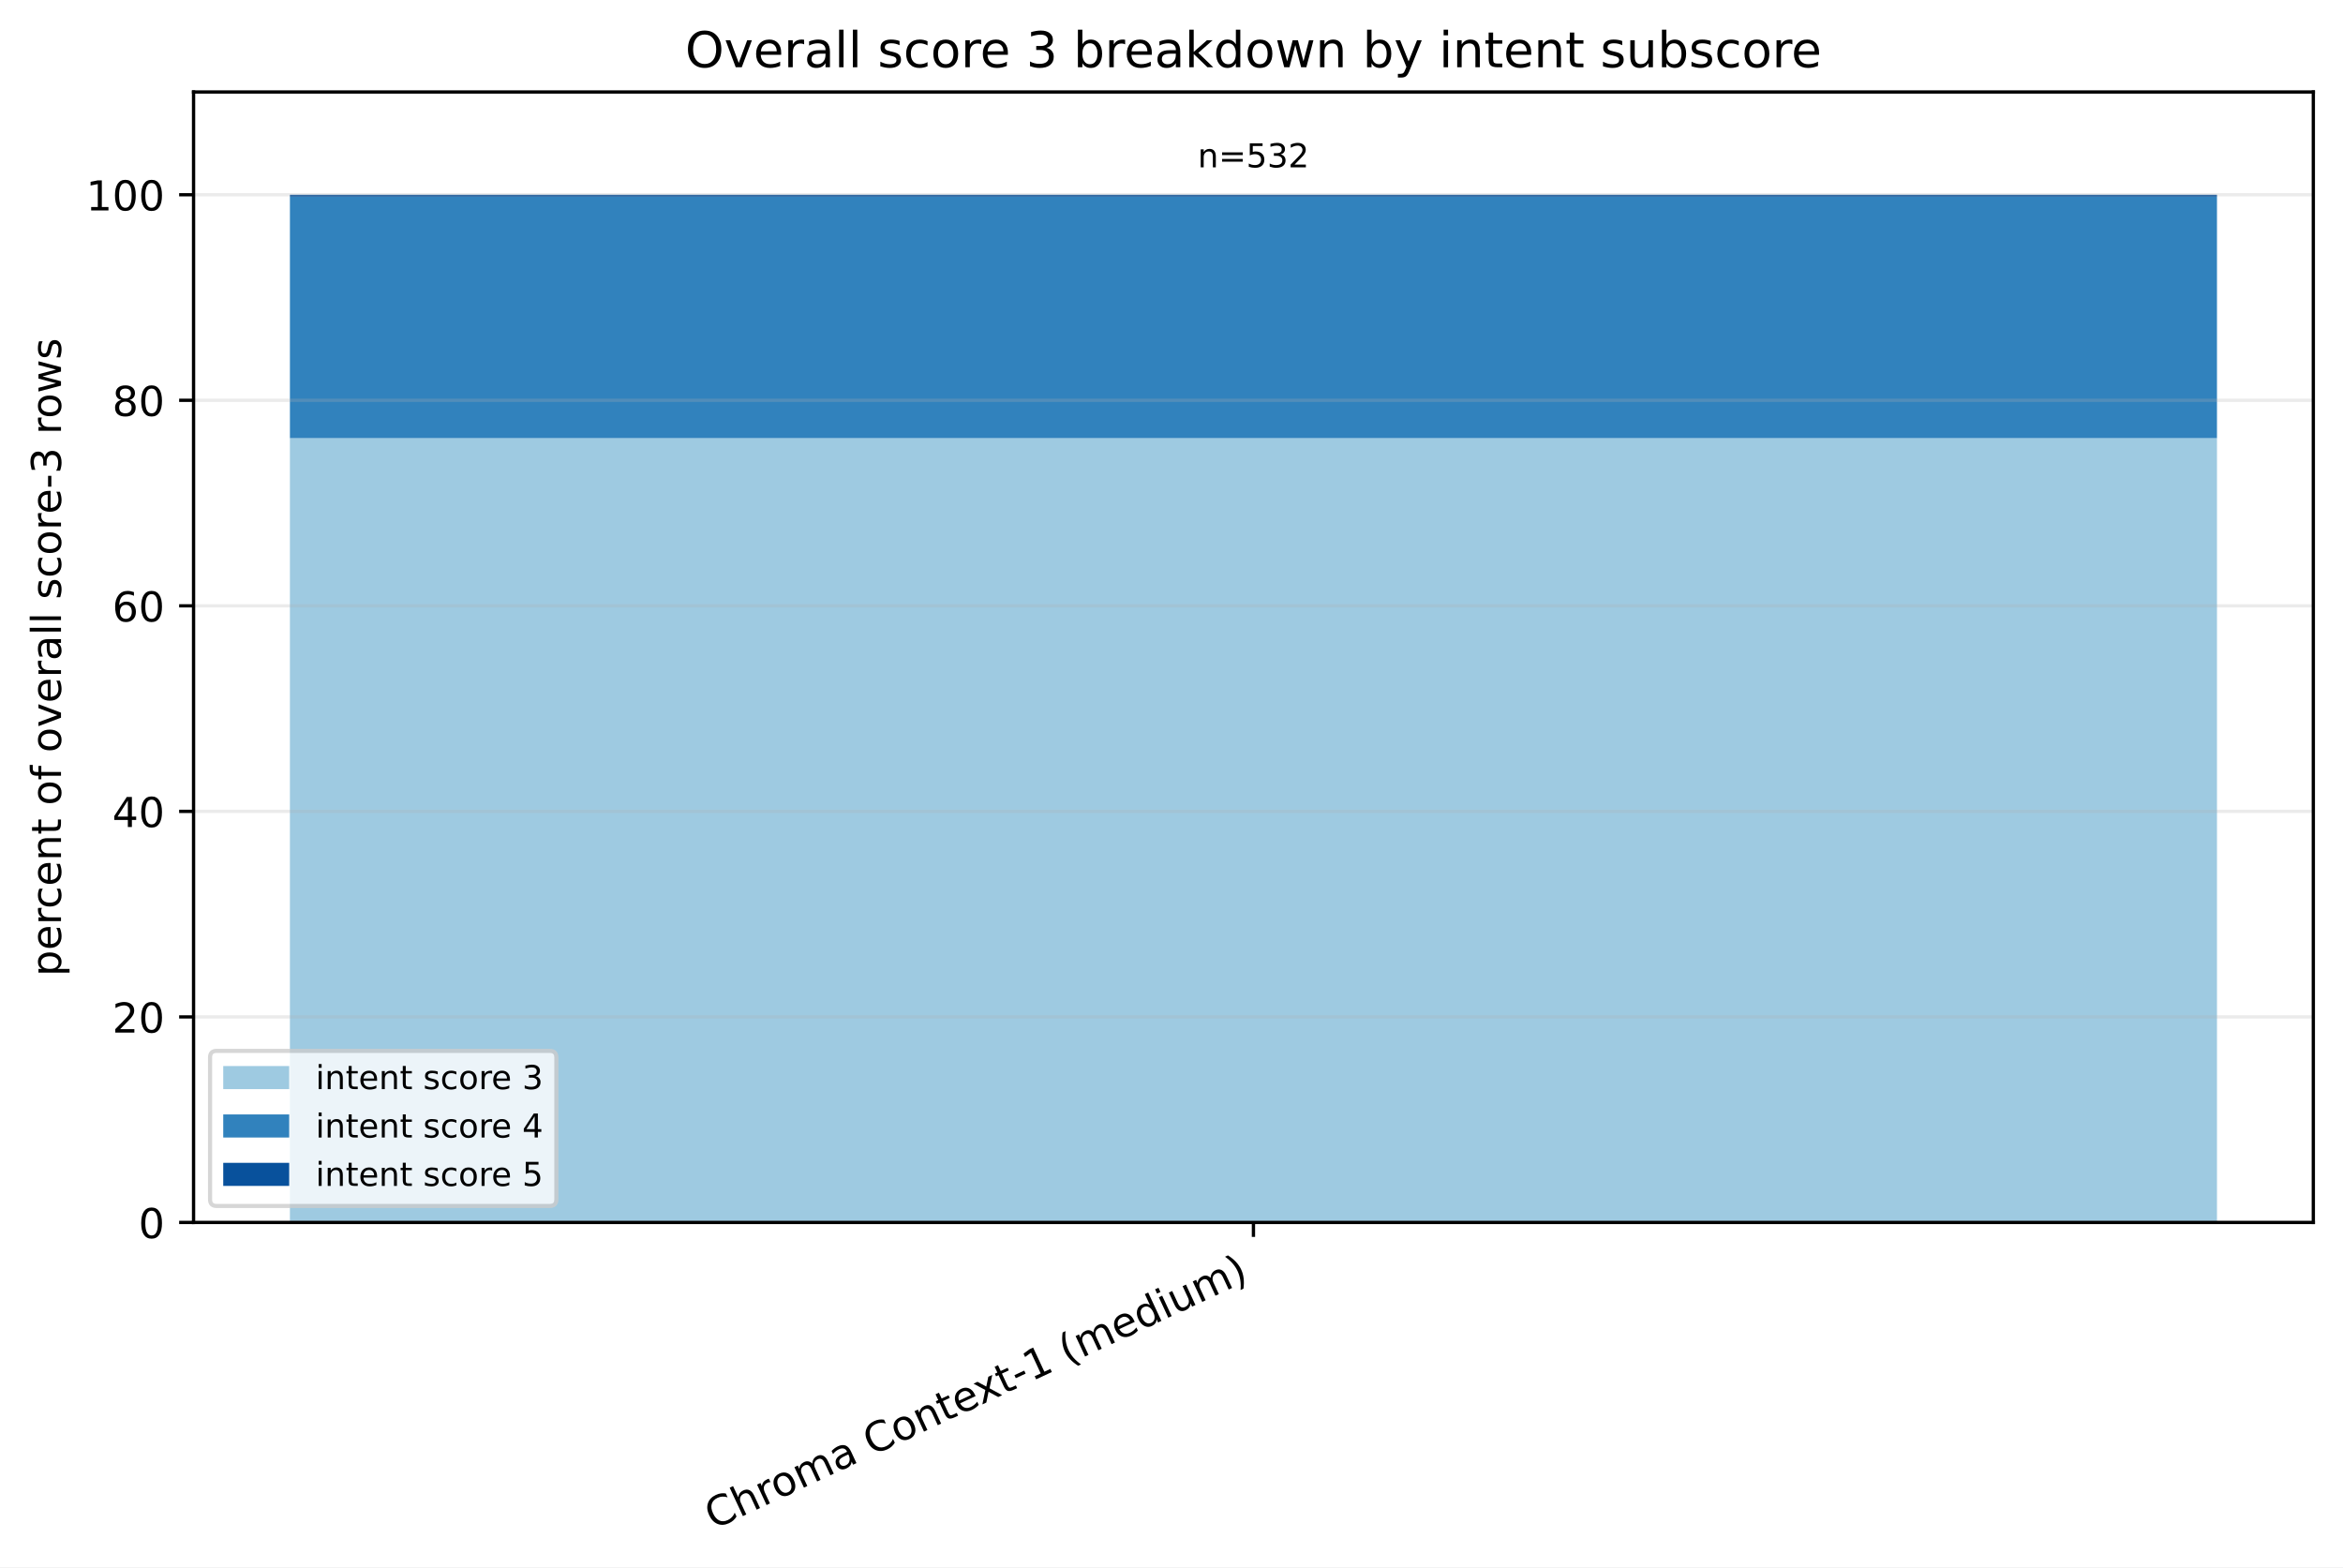
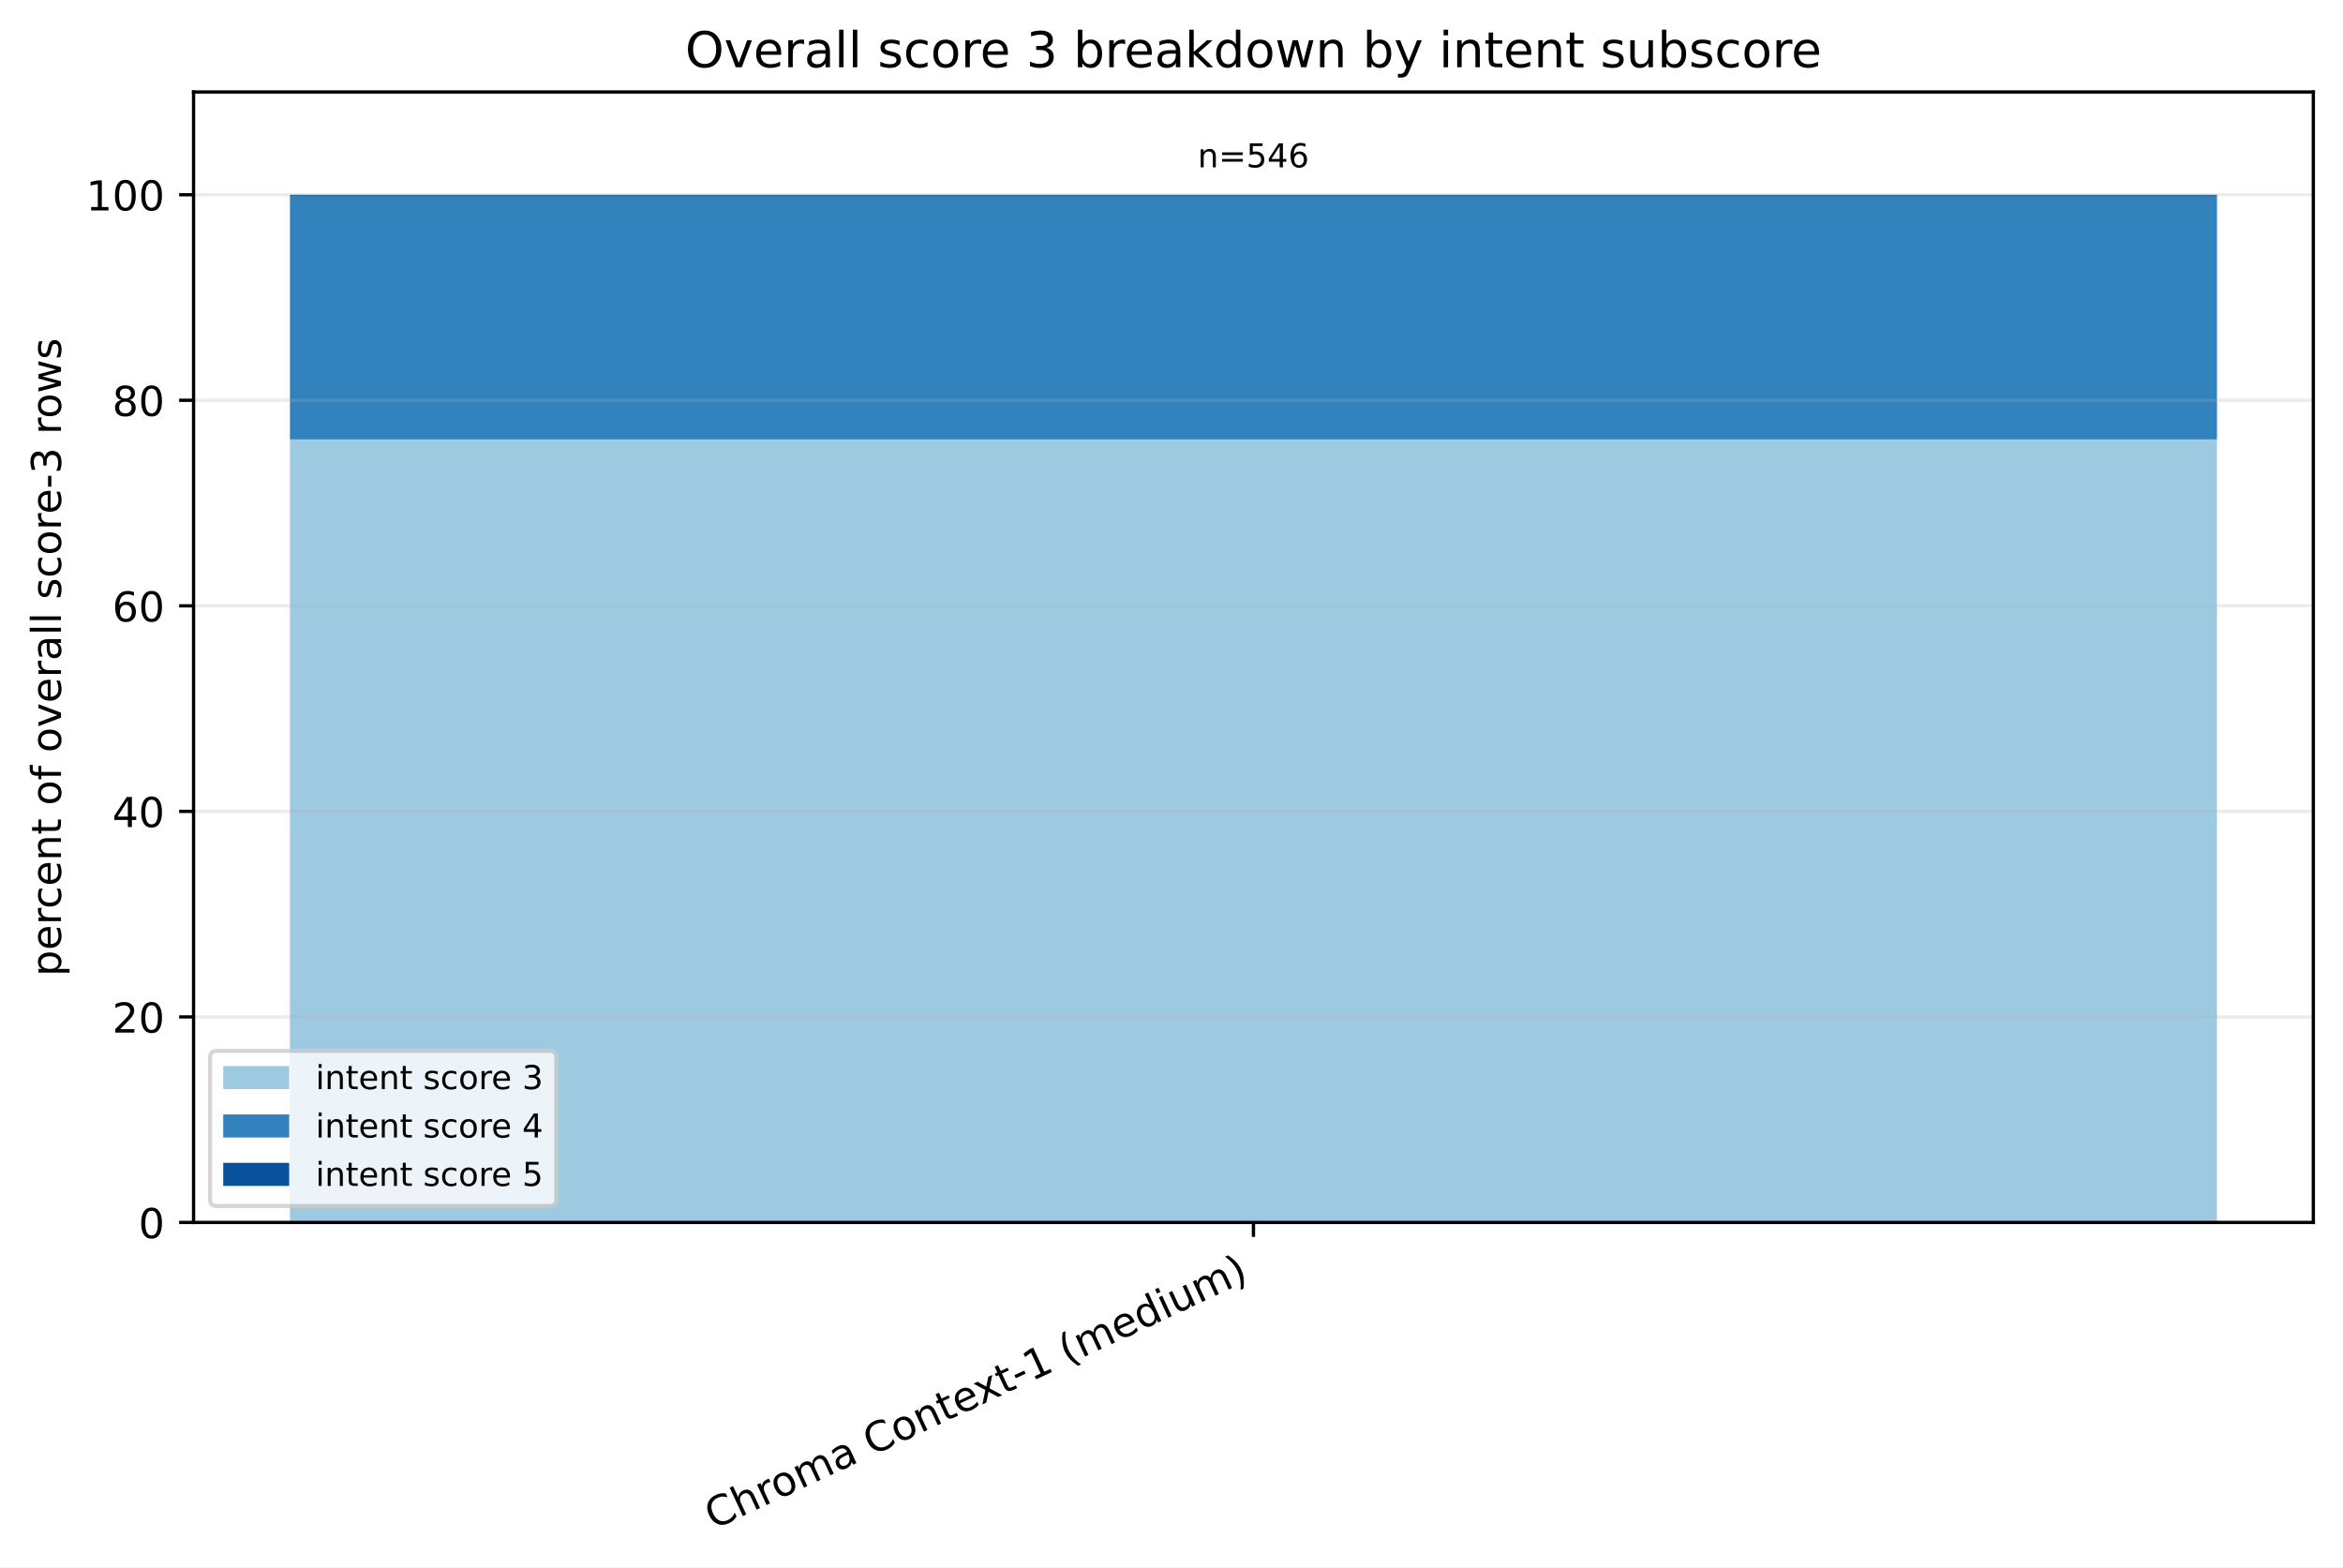
<svg xmlns="http://www.w3.org/2000/svg" xmlns:xlink="http://www.w3.org/1999/xlink" width="568.496pt" height="380.256pt" viewBox="0 0 568.496 380.256" version="1.1">
  <defs>
    <style type="text/css">*{stroke-linejoin: round; stroke-linecap: butt}</style>
  </defs>
  <g id="figure_1">
    <g id="patch_1">
      <path d="M 0 380.256 L 568.496 380.256 L 568.496 0 L 0 0 z " style="fill: #ffffff" />
    </g>
    <g id="axes_1">
      <g id="patch_2">
        <path d="M 46.966 296.598 L 561.296 296.598 L 561.296 22.318 L 46.966 22.318 z " style="fill: #ffffff" />
      </g>
      <g id="patch_3">
-         <path d="M 70.344 296.598 L 537.917 296.598 L 537.917 106.308 L 70.344 106.308 z " clip-path="url(#p1fbd016c5c)" style="fill: #9ecae1" />
+         <path d="M 70.344 296.598 L 537.917 296.598 L 537.917 106.62 L 70.344 106.62 z " clip-path="url(#p83efc619a4)" style="fill: #9ecae1" />
      </g>
      <g id="patch_4">
-         <path d="M 70.344 106.308 L 537.917 106.308 L 537.917 47.721 L 70.344 47.721 z " clip-path="url(#p1fbd016c5c)" style="fill: #3182bd" />
+         <path d="M 70.344 106.62 L 537.917 106.62 L 537.917 47.709 L 70.344 47.709 z " clip-path="url(#p83efc619a4)" style="fill: #3182bd" />
      </g>
      <g id="patch_5">
-         <path d="M 70.344 47.721 L 537.917 47.721 L 537.917 47.253 L 70.344 47.253 z " clip-path="url(#p1fbd016c5c)" style="fill: #08519c" />
+         <path d="M 70.344 47.709 L 537.917 47.709 L 537.917 47.253 L 70.344 47.253 z " clip-path="url(#p83efc619a4)" style="fill: #08519c" />
      </g>
      <g id="matplotlib.axis_1">
        <g id="xtick_1">
          <g id="line2d_1">
            <defs>
-               <path id="m58251ad031" d="M 0 0 L 0 3.5 " style="stroke: #000000; stroke-width: 0.8" />
+               <path id="md731ac4576" d="M 0 0 L 0 3.5 " style="stroke: #000000; stroke-width: 0.8" />
            </defs>
            <g>
-               <use xlink:href="#m58251ad031" x="304.131" y="296.598" style="stroke: #000000; stroke-width: 0.8" />
+               <use xlink:href="#md731ac4576" x="304.131" y="296.598" style="stroke: #000000; stroke-width: 0.8" />
            </g>
          </g>
          <g id="text_1">
            <g transform="translate(173.1073 371.1715) rotate(-25) scale(0.1 -0.1)">
              <defs>
                <path id="DejaVuSans-43" d="M 4122 4306 L 4122 3641 Q 3803 3938 3442 4084 Q 3081 4231 2675 4231 Q 1875 4231 1450 3742 Q 1025 3253 1025 2328 Q 1025 1406 1450 917 Q 1875 428 2675 428 Q 3081 428 3442 575 Q 3803 722 4122 1019 L 4122 359 Q 3791 134 3420 21 Q 3050 -91 2638 -91 Q 1578 -91 968 557 Q 359 1206 359 2328 Q 359 3453 968 4101 Q 1578 4750 2638 4750 Q 3056 4750 3426 4639 Q 3797 4528 4122 4306 z " transform="scale(0.015625)" />
                <path id="DejaVuSans-68" d="M 3513 2113 L 3513 0 L 2938 0 L 2938 2094 Q 2938 2591 2744 2837 Q 2550 3084 2163 3084 Q 1697 3084 1428 2787 Q 1159 2491 1159 1978 L 1159 0 L 581 0 L 581 4863 L 1159 4863 L 1159 2956 Q 1366 3272 1645 3428 Q 1925 3584 2291 3584 Q 2894 3584 3203 3211 Q 3513 2838 3513 2113 z " transform="scale(0.015625)" />
                <path id="DejaVuSans-72" d="M 2631 2963 Q 2534 3019 2420 3045 Q 2306 3072 2169 3072 Q 1681 3072 1420 2755 Q 1159 2438 1159 1844 L 1159 0 L 581 0 L 581 3500 L 1159 3500 L 1159 2956 Q 1341 3275 1631 3429 Q 1922 3584 2338 3584 Q 2397 3584 2469 3576 Q 2541 3569 2628 3553 L 2631 2963 z " transform="scale(0.015625)" />
                <path id="DejaVuSans-6f" d="M 1959 3097 Q 1497 3097 1228 2736 Q 959 2375 959 1747 Q 959 1119 1226 758 Q 1494 397 1959 397 Q 2419 397 2687 759 Q 2956 1122 2956 1747 Q 2956 2369 2687 2733 Q 2419 3097 1959 3097 z M 1959 3584 Q 2709 3584 3137 3096 Q 3566 2609 3566 1747 Q 3566 888 3137 398 Q 2709 -91 1959 -91 Q 1206 -91 779 398 Q 353 888 353 1747 Q 353 2609 779 3096 Q 1206 3584 1959 3584 z " transform="scale(0.015625)" />
                <path id="DejaVuSans-6d" d="M 3328 2828 Q 3544 3216 3844 3400 Q 4144 3584 4550 3584 Q 5097 3584 5394 3201 Q 5691 2819 5691 2113 L 5691 0 L 5113 0 L 5113 2094 Q 5113 2597 4934 2840 Q 4756 3084 4391 3084 Q 3944 3084 3684 2787 Q 3425 2491 3425 1978 L 3425 0 L 2847 0 L 2847 2094 Q 2847 2600 2669 2842 Q 2491 3084 2119 3084 Q 1678 3084 1418 2786 Q 1159 2488 1159 1978 L 1159 0 L 581 0 L 581 3500 L 1159 3500 L 1159 2956 Q 1356 3278 1631 3431 Q 1906 3584 2284 3584 Q 2666 3584 2933 3390 Q 3200 3197 3328 2828 z " transform="scale(0.015625)" />
                <path id="DejaVuSans-61" d="M 2194 1759 Q 1497 1759 1228 1600 Q 959 1441 959 1056 Q 959 750 1161 570 Q 1363 391 1709 391 Q 2188 391 2477 730 Q 2766 1069 2766 1631 L 2766 1759 L 2194 1759 z M 3341 1997 L 3341 0 L 2766 0 L 2766 531 Q 2569 213 2275 61 Q 1981 -91 1556 -91 Q 1019 -91 701 211 Q 384 513 384 1019 Q 384 1609 779 1909 Q 1175 2209 1959 2209 L 2766 2209 L 2766 2266 Q 2766 2663 2505 2880 Q 2244 3097 1772 3097 Q 1472 3097 1187 3025 Q 903 2953 641 2809 L 641 3341 Q 956 3463 1253 3523 Q 1550 3584 1831 3584 Q 2591 3584 2966 3190 Q 3341 2797 3341 1997 z " transform="scale(0.015625)" />
                <path id="DejaVuSans-20" transform="scale(0.015625)" />
                <path id="DejaVuSans-6e" d="M 3513 2113 L 3513 0 L 2938 0 L 2938 2094 Q 2938 2591 2744 2837 Q 2550 3084 2163 3084 Q 1697 3084 1428 2787 Q 1159 2491 1159 1978 L 1159 0 L 581 0 L 581 3500 L 1159 3500 L 1159 2956 Q 1366 3272 1645 3428 Q 1925 3584 2291 3584 Q 2894 3584 3203 3211 Q 3513 2838 3513 2113 z " transform="scale(0.015625)" />
                <path id="DejaVuSans-74" d="M 1172 4494 L 1172 3500 L 2356 3500 L 2356 3053 L 1172 3053 L 1172 1153 Q 1172 725 1289 603 Q 1406 481 1766 481 L 2356 481 L 2356 0 L 1766 0 Q 1100 0 847 248 Q 594 497 594 1153 L 594 3053 L 172 3053 L 172 3500 L 594 3500 L 594 4494 L 1172 4494 z " transform="scale(0.015625)" />
                <path id="DejaVuSans-65" d="M 3597 1894 L 3597 1613 L 953 1613 Q 991 1019 1311 708 Q 1631 397 2203 397 Q 2534 397 2845 478 Q 3156 559 3463 722 L 3463 178 Q 3153 47 2828 -22 Q 2503 -91 2169 -91 Q 1331 -91 842 396 Q 353 884 353 1716 Q 353 2575 817 3079 Q 1281 3584 2069 3584 Q 2775 3584 3186 3129 Q 3597 2675 3597 1894 z M 3022 2063 Q 3016 2534 2758 2815 Q 2500 3097 2075 3097 Q 1594 3097 1305 2825 Q 1016 2553 972 2059 L 3022 2063 z " transform="scale(0.015625)" />
                <path id="DejaVuSans-78" d="M 3513 3500 L 2247 1797 L 3578 0 L 2900 0 L 1881 1375 L 863 0 L 184 0 L 1544 1831 L 300 3500 L 978 3500 L 1906 2253 L 2834 3500 L 3513 3500 z " transform="scale(0.015625)" />
                <path id="DejaVuSans-2d" d="M 313 2009 L 1997 2009 L 1997 1497 L 313 1497 L 313 2009 z " transform="scale(0.015625)" />
                <path id="DejaVuSans-31" d="M 794 531 L 1825 531 L 1825 4091 L 703 3866 L 703 4441 L 1819 4666 L 2450 4666 L 2450 531 L 3481 531 L 3481 0 L 794 0 L 794 531 z " transform="scale(0.015625)" />
                <path id="DejaVuSans-28" d="M 1984 4856 Q 1566 4138 1362 3434 Q 1159 2731 1159 2009 Q 1159 1288 1364 580 Q 1569 -128 1984 -844 L 1484 -844 Q 1016 -109 783 600 Q 550 1309 550 2009 Q 550 2706 781 3412 Q 1013 4119 1484 4856 L 1984 4856 z " transform="scale(0.015625)" />
                <path id="DejaVuSans-64" d="M 2906 2969 L 2906 4863 L 3481 4863 L 3481 0 L 2906 0 L 2906 525 Q 2725 213 2448 61 Q 2172 -91 1784 -91 Q 1150 -91 751 415 Q 353 922 353 1747 Q 353 2572 751 3078 Q 1150 3584 1784 3584 Q 2172 3584 2448 3432 Q 2725 3281 2906 2969 z M 947 1747 Q 947 1113 1208 752 Q 1469 391 1925 391 Q 2381 391 2643 752 Q 2906 1113 2906 1747 Q 2906 2381 2643 2742 Q 2381 3103 1925 3103 Q 1469 3103 1208 2742 Q 947 2381 947 1747 z " transform="scale(0.015625)" />
                <path id="DejaVuSans-69" d="M 603 3500 L 1178 3500 L 1178 0 L 603 0 L 603 3500 z M 603 4863 L 1178 4863 L 1178 4134 L 603 4134 L 603 4863 z " transform="scale(0.015625)" />
                <path id="DejaVuSans-75" d="M 544 1381 L 544 3500 L 1119 3500 L 1119 1403 Q 1119 906 1312 657 Q 1506 409 1894 409 Q 2359 409 2629 706 Q 2900 1003 2900 1516 L 2900 3500 L 3475 3500 L 3475 0 L 2900 0 L 2900 538 Q 2691 219 2414 64 Q 2138 -91 1772 -91 Q 1169 -91 856 284 Q 544 659 544 1381 z M 1991 3584 L 1991 3584 z " transform="scale(0.015625)" />
                <path id="DejaVuSans-29" d="M 513 4856 L 1013 4856 Q 1481 4119 1714 3412 Q 1947 2706 1947 2009 Q 1947 1309 1714 600 Q 1481 -109 1013 -844 L 513 -844 Q 928 -128 1133 580 Q 1338 1288 1338 2009 Q 1338 2731 1133 3434 Q 928 4138 513 4856 z " transform="scale(0.015625)" />
              </defs>
              <use xlink:href="#DejaVuSans-43" />
              <use xlink:href="#DejaVuSans-68" transform="translate(69.82422 0)" />
              <use xlink:href="#DejaVuSans-72" transform="translate(133.2031 0)" />
              <use xlink:href="#DejaVuSans-6f" transform="translate(172.0664 0)" />
              <use xlink:href="#DejaVuSans-6d" transform="translate(233.248 0)" />
              <use xlink:href="#DejaVuSans-61" transform="translate(330.6602 0)" />
              <use xlink:href="#DejaVuSans-20" transform="translate(391.9395 0)" />
              <use xlink:href="#DejaVuSans-43" transform="translate(423.7266 0)" />
              <use xlink:href="#DejaVuSans-6f" transform="translate(493.5508 0)" />
              <use xlink:href="#DejaVuSans-6e" transform="translate(554.7324 0)" />
              <use xlink:href="#DejaVuSans-74" transform="translate(618.1113 0)" />
              <use xlink:href="#DejaVuSans-65" transform="translate(657.3203 0)" />
              <use xlink:href="#DejaVuSans-78" transform="translate(717.0938 0)" />
              <use xlink:href="#DejaVuSans-74" transform="translate(776.2734 0)" />
              <use xlink:href="#DejaVuSans-2d" transform="translate(815.4824 0)" />
              <use xlink:href="#DejaVuSans-31" transform="translate(851.5664 0)" />
              <use xlink:href="#DejaVuSans-20" transform="translate(915.1895 0)" />
              <use xlink:href="#DejaVuSans-28" transform="translate(946.9766 0)" />
              <use xlink:href="#DejaVuSans-6d" transform="translate(985.9902 0)" />
              <use xlink:href="#DejaVuSans-65" transform="translate(1083.402 0)" />
              <use xlink:href="#DejaVuSans-64" transform="translate(1144.926 0)" />
              <use xlink:href="#DejaVuSans-69" transform="translate(1208.402 0)" />
              <use xlink:href="#DejaVuSans-75" transform="translate(1236.186 0)" />
              <use xlink:href="#DejaVuSans-6d" transform="translate(1299.564 0)" />
              <use xlink:href="#DejaVuSans-29" transform="translate(1396.977 0)" />
            </g>
          </g>
        </g>
      </g>
      <g id="matplotlib.axis_2">
        <g id="ytick_1">
          <g id="line2d_2">
-             <path d="M 46.966 296.598 L 561.296 296.598 " clip-path="url(#p1fbd016c5c)" style="fill: none; stroke: #b0b0b0; stroke-opacity: 0.25; stroke-width: 0.8; stroke-linecap: square" />
+             <path d="M 46.966 296.598 L 561.296 296.598 " clip-path="url(#p83efc619a4)" style="fill: none; stroke: #b0b0b0; stroke-opacity: 0.25; stroke-width: 0.8; stroke-linecap: square" />
          </g>
          <g id="line2d_3">
            <defs>
-               <path id="m80c8e40ba9" d="M 0 0 L -3.5 0 " style="stroke: #000000; stroke-width: 0.8" />
+               <path id="m2e535c6cd6" d="M 0 0 L -3.5 0 " style="stroke: #000000; stroke-width: 0.8" />
            </defs>
            <g>
-               <use xlink:href="#m80c8e40ba9" x="46.966" y="296.598" style="stroke: #000000; stroke-width: 0.8" />
+               <use xlink:href="#m2e535c6cd6" x="46.966" y="296.598" style="stroke: #000000; stroke-width: 0.8" />
            </g>
          </g>
          <g id="text_2">
            <g transform="translate(33.60312 300.3969) scale(0.1 -0.1)">
              <defs>
                <path id="DejaVuSans-30" d="M 2034 4250 Q 1547 4250 1301 3770 Q 1056 3291 1056 2328 Q 1056 1369 1301 889 Q 1547 409 2034 409 Q 2525 409 2770 889 Q 3016 1369 3016 2328 Q 3016 3291 2770 3770 Q 2525 4250 2034 4250 z M 2034 4750 Q 2819 4750 3233 4129 Q 3647 3509 3647 2328 Q 3647 1150 3233 529 Q 2819 -91 2034 -91 Q 1250 -91 836 529 Q 422 1150 422 2328 Q 422 3509 836 4129 Q 1250 4750 2034 4750 z " transform="scale(0.015625)" />
              </defs>
              <use xlink:href="#DejaVuSans-30" />
            </g>
          </g>
        </g>
        <g id="ytick_2">
          <g id="line2d_4">
-             <path d="M 46.966 246.729 L 561.296 246.729 " clip-path="url(#p1fbd016c5c)" style="fill: none; stroke: #b0b0b0; stroke-opacity: 0.25; stroke-width: 0.8; stroke-linecap: square" />
+             <path d="M 46.966 246.729 L 561.296 246.729 " clip-path="url(#p83efc619a4)" style="fill: none; stroke: #b0b0b0; stroke-opacity: 0.25; stroke-width: 0.8; stroke-linecap: square" />
          </g>
          <g id="line2d_5">
            <g>
-               <use xlink:href="#m80c8e40ba9" x="46.966" y="246.729" style="stroke: #000000; stroke-width: 0.8" />
+               <use xlink:href="#m2e535c6cd6" x="46.966" y="246.729" style="stroke: #000000; stroke-width: 0.8" />
            </g>
          </g>
          <g id="text_3">
            <g transform="translate(27.24063 250.5279) scale(0.1 -0.1)">
              <defs>
                <path id="DejaVuSans-32" d="M 1228 531 L 3431 531 L 3431 0 L 469 0 L 469 531 Q 828 903 1448 1529 Q 2069 2156 2228 2338 Q 2531 2678 2651 2914 Q 2772 3150 2772 3378 Q 2772 3750 2511 3984 Q 2250 4219 1831 4219 Q 1534 4219 1204 4116 Q 875 4013 500 3803 L 500 4441 Q 881 4594 1212 4672 Q 1544 4750 1819 4750 Q 2544 4750 2975 4387 Q 3406 4025 3406 3419 Q 3406 3131 3298 2873 Q 3191 2616 2906 2266 Q 2828 2175 2409 1742 Q 1991 1309 1228 531 z " transform="scale(0.015625)" />
              </defs>
              <use xlink:href="#DejaVuSans-32" />
              <use xlink:href="#DejaVuSans-30" transform="translate(63.62305 0)" />
            </g>
          </g>
        </g>
        <g id="ytick_3">
          <g id="line2d_6">
-             <path d="M 46.966 196.86 L 561.296 196.86 " clip-path="url(#p1fbd016c5c)" style="fill: none; stroke: #b0b0b0; stroke-opacity: 0.25; stroke-width: 0.8; stroke-linecap: square" />
+             <path d="M 46.966 196.86 L 561.296 196.86 " clip-path="url(#p83efc619a4)" style="fill: none; stroke: #b0b0b0; stroke-opacity: 0.25; stroke-width: 0.8; stroke-linecap: square" />
          </g>
          <g id="line2d_7">
            <g>
-               <use xlink:href="#m80c8e40ba9" x="46.966" y="196.86" style="stroke: #000000; stroke-width: 0.8" />
+               <use xlink:href="#m2e535c6cd6" x="46.966" y="196.86" style="stroke: #000000; stroke-width: 0.8" />
            </g>
          </g>
          <g id="text_4">
            <g transform="translate(27.24063 200.6589) scale(0.1 -0.1)">
              <defs>
                <path id="DejaVuSans-34" d="M 2419 4116 L 825 1625 L 2419 1625 L 2419 4116 z M 2253 4666 L 3047 4666 L 3047 1625 L 3713 1625 L 3713 1100 L 3047 1100 L 3047 0 L 2419 0 L 2419 1100 L 313 1100 L 313 1709 L 2253 4666 z " transform="scale(0.015625)" />
              </defs>
              <use xlink:href="#DejaVuSans-34" />
              <use xlink:href="#DejaVuSans-30" transform="translate(63.62305 0)" />
            </g>
          </g>
        </g>
        <g id="ytick_4">
          <g id="line2d_8">
-             <path d="M 46.966 146.991 L 561.296 146.991 " clip-path="url(#p1fbd016c5c)" style="fill: none; stroke: #b0b0b0; stroke-opacity: 0.25; stroke-width: 0.8; stroke-linecap: square" />
+             <path d="M 46.966 146.991 L 561.296 146.991 " clip-path="url(#p83efc619a4)" style="fill: none; stroke: #b0b0b0; stroke-opacity: 0.25; stroke-width: 0.8; stroke-linecap: square" />
          </g>
          <g id="line2d_9">
            <g>
-               <use xlink:href="#m80c8e40ba9" x="46.966" y="146.991" style="stroke: #000000; stroke-width: 0.8" />
+               <use xlink:href="#m2e535c6cd6" x="46.966" y="146.991" style="stroke: #000000; stroke-width: 0.8" />
            </g>
          </g>
          <g id="text_5">
            <g transform="translate(27.24063 150.7899) scale(0.1 -0.1)">
              <defs>
                <path id="DejaVuSans-36" d="M 2113 2584 Q 1688 2584 1439 2293 Q 1191 2003 1191 1497 Q 1191 994 1439 701 Q 1688 409 2113 409 Q 2538 409 2786 701 Q 3034 994 3034 1497 Q 3034 2003 2786 2293 Q 2538 2584 2113 2584 z M 3366 4563 L 3366 3988 Q 3128 4100 2886 4159 Q 2644 4219 2406 4219 Q 1781 4219 1451 3797 Q 1122 3375 1075 2522 Q 1259 2794 1537 2939 Q 1816 3084 2150 3084 Q 2853 3084 3261 2657 Q 3669 2231 3669 1497 Q 3669 778 3244 343 Q 2819 -91 2113 -91 Q 1303 -91 875 529 Q 447 1150 447 2328 Q 447 3434 972 4092 Q 1497 4750 2381 4750 Q 2619 4750 2861 4703 Q 3103 4656 3366 4563 z " transform="scale(0.015625)" />
              </defs>
              <use xlink:href="#DejaVuSans-36" />
              <use xlink:href="#DejaVuSans-30" transform="translate(63.62305 0)" />
            </g>
          </g>
        </g>
        <g id="ytick_5">
          <g id="line2d_10">
-             <path d="M 46.966 97.122 L 561.296 97.122 " clip-path="url(#p1fbd016c5c)" style="fill: none; stroke: #b0b0b0; stroke-opacity: 0.25; stroke-width: 0.8; stroke-linecap: square" />
+             <path d="M 46.966 97.122 L 561.296 97.122 " clip-path="url(#p83efc619a4)" style="fill: none; stroke: #b0b0b0; stroke-opacity: 0.25; stroke-width: 0.8; stroke-linecap: square" />
          </g>
          <g id="line2d_11">
            <g>
-               <use xlink:href="#m80c8e40ba9" x="46.966" y="97.122" style="stroke: #000000; stroke-width: 0.8" />
+               <use xlink:href="#m2e535c6cd6" x="46.966" y="97.122" style="stroke: #000000; stroke-width: 0.8" />
            </g>
          </g>
          <g id="text_6">
            <g transform="translate(27.24063 100.9209) scale(0.1 -0.1)">
              <defs>
                <path id="DejaVuSans-38" d="M 2034 2216 Q 1584 2216 1326 1975 Q 1069 1734 1069 1313 Q 1069 891 1326 650 Q 1584 409 2034 409 Q 2484 409 2743 651 Q 3003 894 3003 1313 Q 3003 1734 2745 1975 Q 2488 2216 2034 2216 z M 1403 2484 Q 997 2584 770 2862 Q 544 3141 544 3541 Q 544 4100 942 4425 Q 1341 4750 2034 4750 Q 2731 4750 3128 4425 Q 3525 4100 3525 3541 Q 3525 3141 3298 2862 Q 3072 2584 2669 2484 Q 3125 2378 3379 2068 Q 3634 1759 3634 1313 Q 3634 634 3220 271 Q 2806 -91 2034 -91 Q 1263 -91 848 271 Q 434 634 434 1313 Q 434 1759 690 2068 Q 947 2378 1403 2484 z M 1172 3481 Q 1172 3119 1398 2916 Q 1625 2713 2034 2713 Q 2441 2713 2670 2916 Q 2900 3119 2900 3481 Q 2900 3844 2670 4047 Q 2441 4250 2034 4250 Q 1625 4250 1398 4047 Q 1172 3844 1172 3481 z " transform="scale(0.015625)" />
              </defs>
              <use xlink:href="#DejaVuSans-38" />
              <use xlink:href="#DejaVuSans-30" transform="translate(63.62305 0)" />
            </g>
          </g>
        </g>
        <g id="ytick_6">
          <g id="line2d_12">
-             <path d="M 46.966 47.253 L 561.296 47.253 " clip-path="url(#p1fbd016c5c)" style="fill: none; stroke: #b0b0b0; stroke-opacity: 0.25; stroke-width: 0.8; stroke-linecap: square" />
+             <path d="M 46.966 47.253 L 561.296 47.253 " clip-path="url(#p83efc619a4)" style="fill: none; stroke: #b0b0b0; stroke-opacity: 0.25; stroke-width: 0.8; stroke-linecap: square" />
          </g>
          <g id="line2d_13">
            <g>
-               <use xlink:href="#m80c8e40ba9" x="46.966" y="47.253" style="stroke: #000000; stroke-width: 0.8" />
+               <use xlink:href="#m2e535c6cd6" x="46.966" y="47.253" style="stroke: #000000; stroke-width: 0.8" />
            </g>
          </g>
          <g id="text_7">
            <g transform="translate(20.87813 51.05185) scale(0.1 -0.1)">
              <use xlink:href="#DejaVuSans-31" />
              <use xlink:href="#DejaVuSans-30" transform="translate(63.62305 0)" />
              <use xlink:href="#DejaVuSans-30" transform="translate(127.2461 0)" />
            </g>
          </g>
        </g>
        <g id="text_8">
          <g transform="translate(14.79844 236.8891) rotate(-90) scale(0.1 -0.1)">
            <defs>
              <path id="DejaVuSans-70" d="M 1159 525 L 1159 -1331 L 581 -1331 L 581 3500 L 1159 3500 L 1159 2969 Q 1341 3281 1617 3432 Q 1894 3584 2278 3584 Q 2916 3584 3314 3078 Q 3713 2572 3713 1747 Q 3713 922 3314 415 Q 2916 -91 2278 -91 Q 1894 -91 1617 61 Q 1341 213 1159 525 z M 3116 1747 Q 3116 2381 2855 2742 Q 2594 3103 2138 3103 Q 1681 3103 1420 2742 Q 1159 2381 1159 1747 Q 1159 1113 1420 752 Q 1681 391 2138 391 Q 2594 391 2855 752 Q 3116 1113 3116 1747 z " transform="scale(0.015625)" />
              <path id="DejaVuSans-63" d="M 3122 3366 L 3122 2828 Q 2878 2963 2633 3030 Q 2388 3097 2138 3097 Q 1578 3097 1268 2742 Q 959 2388 959 1747 Q 959 1106 1268 751 Q 1578 397 2138 397 Q 2388 397 2633 464 Q 2878 531 3122 666 L 3122 134 Q 2881 22 2623 -34 Q 2366 -91 2075 -91 Q 1284 -91 818 406 Q 353 903 353 1747 Q 353 2603 823 3093 Q 1294 3584 2113 3584 Q 2378 3584 2631 3529 Q 2884 3475 3122 3366 z " transform="scale(0.015625)" />
              <path id="DejaVuSans-66" d="M 2375 4863 L 2375 4384 L 1825 4384 Q 1516 4384 1395 4259 Q 1275 4134 1275 3809 L 1275 3500 L 2222 3500 L 2222 3053 L 1275 3053 L 1275 0 L 697 0 L 697 3053 L 147 3053 L 147 3500 L 697 3500 L 697 3744 Q 697 4328 969 4595 Q 1241 4863 1831 4863 L 2375 4863 z " transform="scale(0.015625)" />
              <path id="DejaVuSans-76" d="M 191 3500 L 800 3500 L 1894 563 L 2988 3500 L 3597 3500 L 2284 0 L 1503 0 L 191 3500 z " transform="scale(0.015625)" />
              <path id="DejaVuSans-6c" d="M 603 4863 L 1178 4863 L 1178 0 L 603 0 L 603 4863 z " transform="scale(0.015625)" />
              <path id="DejaVuSans-73" d="M 2834 3397 L 2834 2853 Q 2591 2978 2328 3040 Q 2066 3103 1784 3103 Q 1356 3103 1142 2972 Q 928 2841 928 2578 Q 928 2378 1081 2264 Q 1234 2150 1697 2047 L 1894 2003 Q 2506 1872 2764 1633 Q 3022 1394 3022 966 Q 3022 478 2636 193 Q 2250 -91 1575 -91 Q 1294 -91 989 -36 Q 684 19 347 128 L 347 722 Q 666 556 975 473 Q 1284 391 1588 391 Q 1994 391 2212 530 Q 2431 669 2431 922 Q 2431 1156 2273 1281 Q 2116 1406 1581 1522 L 1381 1569 Q 847 1681 609 1914 Q 372 2147 372 2553 Q 372 3047 722 3315 Q 1072 3584 1716 3584 Q 2034 3584 2315 3537 Q 2597 3491 2834 3397 z " transform="scale(0.015625)" />
              <path id="DejaVuSans-33" d="M 2597 2516 Q 3050 2419 3304 2112 Q 3559 1806 3559 1356 Q 3559 666 3084 287 Q 2609 -91 1734 -91 Q 1441 -91 1130 -33 Q 819 25 488 141 L 488 750 Q 750 597 1062 519 Q 1375 441 1716 441 Q 2309 441 2620 675 Q 2931 909 2931 1356 Q 2931 1769 2642 2001 Q 2353 2234 1838 2234 L 1294 2234 L 1294 2753 L 1863 2753 Q 2328 2753 2575 2939 Q 2822 3125 2822 3475 Q 2822 3834 2567 4026 Q 2313 4219 1838 4219 Q 1578 4219 1281 4162 Q 984 4106 628 3988 L 628 4550 Q 988 4650 1302 4700 Q 1616 4750 1894 4750 Q 2613 4750 3031 4423 Q 3450 4097 3450 3541 Q 3450 3153 3228 2886 Q 3006 2619 2597 2516 z " transform="scale(0.015625)" />
              <path id="DejaVuSans-77" d="M 269 3500 L 844 3500 L 1563 769 L 2278 3500 L 2956 3500 L 3675 769 L 4391 3500 L 4966 3500 L 4050 0 L 3372 0 L 2619 2869 L 1863 0 L 1184 0 L 269 3500 z " transform="scale(0.015625)" />
            </defs>
            <use xlink:href="#DejaVuSans-70" />
            <use xlink:href="#DejaVuSans-65" transform="translate(63.47656 0)" />
            <use xlink:href="#DejaVuSans-72" transform="translate(125 0)" />
            <use xlink:href="#DejaVuSans-63" transform="translate(163.8633 0)" />
            <use xlink:href="#DejaVuSans-65" transform="translate(218.8438 0)" />
            <use xlink:href="#DejaVuSans-6e" transform="translate(280.3672 0)" />
            <use xlink:href="#DejaVuSans-74" transform="translate(343.7461 0)" />
            <use xlink:href="#DejaVuSans-20" transform="translate(382.9551 0)" />
            <use xlink:href="#DejaVuSans-6f" transform="translate(414.7422 0)" />
            <use xlink:href="#DejaVuSans-66" transform="translate(475.9238 0)" />
            <use xlink:href="#DejaVuSans-20" transform="translate(511.1289 0)" />
            <use xlink:href="#DejaVuSans-6f" transform="translate(542.916 0)" />
            <use xlink:href="#DejaVuSans-76" transform="translate(604.0977 0)" />
            <use xlink:href="#DejaVuSans-65" transform="translate(663.2773 0)" />
            <use xlink:href="#DejaVuSans-72" transform="translate(724.8008 0)" />
            <use xlink:href="#DejaVuSans-61" transform="translate(765.9141 0)" />
            <use xlink:href="#DejaVuSans-6c" transform="translate(827.1934 0)" />
            <use xlink:href="#DejaVuSans-6c" transform="translate(854.9766 0)" />
            <use xlink:href="#DejaVuSans-20" transform="translate(882.7598 0)" />
            <use xlink:href="#DejaVuSans-73" transform="translate(914.5469 0)" />
            <use xlink:href="#DejaVuSans-63" transform="translate(966.6465 0)" />
            <use xlink:href="#DejaVuSans-6f" transform="translate(1021.627 0)" />
            <use xlink:href="#DejaVuSans-72" transform="translate(1082.809 0)" />
            <use xlink:href="#DejaVuSans-65" transform="translate(1121.672 0)" />
            <use xlink:href="#DejaVuSans-2d" transform="translate(1183.195 0)" />
            <use xlink:href="#DejaVuSans-33" transform="translate(1219.279 0)" />
            <use xlink:href="#DejaVuSans-20" transform="translate(1282.902 0)" />
            <use xlink:href="#DejaVuSans-72" transform="translate(1314.689 0)" />
            <use xlink:href="#DejaVuSans-6f" transform="translate(1353.553 0)" />
            <use xlink:href="#DejaVuSans-77" transform="translate(1414.734 0)" />
            <use xlink:href="#DejaVuSans-73" transform="translate(1496.521 0)" />
          </g>
        </g>
      </g>
      <g id="patch_6">
        <path d="M 46.966 296.598 L 46.966 22.318 " style="fill: none; stroke: #000000; stroke-width: 0.8; stroke-linejoin: miter; stroke-linecap: square" />
      </g>
      <g id="patch_7">
        <path d="M 561.296 296.598 L 561.296 22.318 " style="fill: none; stroke: #000000; stroke-width: 0.8; stroke-linejoin: miter; stroke-linecap: square" />
      </g>
      <g id="patch_8">
        <path d="M 46.966 296.598 L 561.296 296.598 " style="fill: none; stroke: #000000; stroke-width: 0.8; stroke-linejoin: miter; stroke-linecap: square" />
      </g>
      <g id="patch_9">
        <path d="M 46.966 22.318 L 561.296 22.318 " style="fill: none; stroke: #000000; stroke-width: 0.8; stroke-linejoin: miter; stroke-linecap: square" />
      </g>
      <g id="text_9">
        <g transform="translate(290.6087 40.60198) scale(0.08 -0.08)">
          <defs>
            <path id="DejaVuSans-3d" d="M 678 2906 L 4684 2906 L 4684 2381 L 678 2381 L 678 2906 z M 678 1631 L 4684 1631 L 4684 1100 L 678 1100 L 678 1631 z " transform="scale(0.015625)" />
            <path id="DejaVuSans-35" d="M 691 4666 L 3169 4666 L 3169 4134 L 1269 4134 L 1269 2991 Q 1406 3038 1543 3061 Q 1681 3084 1819 3084 Q 2600 3084 3056 2656 Q 3513 2228 3513 1497 Q 3513 744 3044 326 Q 2575 -91 1722 -91 Q 1428 -91 1123 -41 Q 819 9 494 109 L 494 744 Q 775 591 1075 516 Q 1375 441 1709 441 Q 2250 441 2565 725 Q 2881 1009 2881 1497 Q 2881 1984 2565 2268 Q 2250 2553 1709 2553 Q 1456 2553 1204 2497 Q 953 2441 691 2322 L 691 4666 z " transform="scale(0.015625)" />
          </defs>
          <use xlink:href="#DejaVuSans-6e" />
          <use xlink:href="#DejaVuSans-3d" transform="translate(63.37891 0)" />
          <use xlink:href="#DejaVuSans-35" transform="translate(147.168 0)" />
-           <use xlink:href="#DejaVuSans-33" transform="translate(210.791 0)" />
-           <use xlink:href="#DejaVuSans-32" transform="translate(274.4141 0)" />
+           <use xlink:href="#DejaVuSans-34" transform="translate(210.791 0)" />
+           <use xlink:href="#DejaVuSans-36" transform="translate(274.4141 0)" />
        </g>
      </g>
      <g id="text_10">
        <g transform="translate(166.2506 16.31812) scale(0.12 -0.12)">
          <defs>
            <path id="DejaVuSans-4f" d="M 2522 4238 Q 1834 4238 1429 3725 Q 1025 3213 1025 2328 Q 1025 1447 1429 934 Q 1834 422 2522 422 Q 3209 422 3611 934 Q 4013 1447 4013 2328 Q 4013 3213 3611 3725 Q 3209 4238 2522 4238 z M 2522 4750 Q 3503 4750 4090 4092 Q 4678 3434 4678 2328 Q 4678 1225 4090 567 Q 3503 -91 2522 -91 Q 1538 -91 948 565 Q 359 1222 359 2328 Q 359 3434 948 4092 Q 1538 4750 2522 4750 z " transform="scale(0.015625)" />
            <path id="DejaVuSans-62" d="M 3116 1747 Q 3116 2381 2855 2742 Q 2594 3103 2138 3103 Q 1681 3103 1420 2742 Q 1159 2381 1159 1747 Q 1159 1113 1420 752 Q 1681 391 2138 391 Q 2594 391 2855 752 Q 3116 1113 3116 1747 z M 1159 2969 Q 1341 3281 1617 3432 Q 1894 3584 2278 3584 Q 2916 3584 3314 3078 Q 3713 2572 3713 1747 Q 3713 922 3314 415 Q 2916 -91 2278 -91 Q 1894 -91 1617 61 Q 1341 213 1159 525 L 1159 0 L 581 0 L 581 4863 L 1159 4863 L 1159 2969 z " transform="scale(0.015625)" />
            <path id="DejaVuSans-6b" d="M 581 4863 L 1159 4863 L 1159 1991 L 2875 3500 L 3609 3500 L 1753 1863 L 3688 0 L 2938 0 L 1159 1709 L 1159 0 L 581 0 L 581 4863 z " transform="scale(0.015625)" />
            <path id="DejaVuSans-79" d="M 2059 -325 Q 1816 -950 1584 -1140 Q 1353 -1331 966 -1331 L 506 -1331 L 506 -850 L 844 -850 Q 1081 -850 1212 -737 Q 1344 -625 1503 -206 L 1606 56 L 191 3500 L 800 3500 L 1894 763 L 2988 3500 L 3597 3500 L 2059 -325 z " transform="scale(0.015625)" />
          </defs>
          <use xlink:href="#DejaVuSans-4f" />
          <use xlink:href="#DejaVuSans-76" transform="translate(78.71094 0)" />
          <use xlink:href="#DejaVuSans-65" transform="translate(137.8906 0)" />
          <use xlink:href="#DejaVuSans-72" transform="translate(199.4141 0)" />
          <use xlink:href="#DejaVuSans-61" transform="translate(240.5273 0)" />
          <use xlink:href="#DejaVuSans-6c" transform="translate(301.8066 0)" />
          <use xlink:href="#DejaVuSans-6c" transform="translate(329.5898 0)" />
          <use xlink:href="#DejaVuSans-20" transform="translate(357.373 0)" />
          <use xlink:href="#DejaVuSans-73" transform="translate(389.1602 0)" />
          <use xlink:href="#DejaVuSans-63" transform="translate(441.2598 0)" />
          <use xlink:href="#DejaVuSans-6f" transform="translate(496.2402 0)" />
          <use xlink:href="#DejaVuSans-72" transform="translate(557.4219 0)" />
          <use xlink:href="#DejaVuSans-65" transform="translate(596.2852 0)" />
          <use xlink:href="#DejaVuSans-20" transform="translate(657.8086 0)" />
          <use xlink:href="#DejaVuSans-33" transform="translate(689.5957 0)" />
          <use xlink:href="#DejaVuSans-20" transform="translate(753.2188 0)" />
          <use xlink:href="#DejaVuSans-62" transform="translate(785.0059 0)" />
          <use xlink:href="#DejaVuSans-72" transform="translate(848.4824 0)" />
          <use xlink:href="#DejaVuSans-65" transform="translate(887.3457 0)" />
          <use xlink:href="#DejaVuSans-61" transform="translate(948.8691 0)" />
          <use xlink:href="#DejaVuSans-6b" transform="translate(1010.148 0)" />
          <use xlink:href="#DejaVuSans-64" transform="translate(1068.059 0)" />
          <use xlink:href="#DejaVuSans-6f" transform="translate(1131.535 0)" />
          <use xlink:href="#DejaVuSans-77" transform="translate(1192.717 0)" />
          <use xlink:href="#DejaVuSans-6e" transform="translate(1274.504 0)" />
          <use xlink:href="#DejaVuSans-20" transform="translate(1337.883 0)" />
          <use xlink:href="#DejaVuSans-62" transform="translate(1369.67 0)" />
          <use xlink:href="#DejaVuSans-79" transform="translate(1433.146 0)" />
          <use xlink:href="#DejaVuSans-20" transform="translate(1492.326 0)" />
          <use xlink:href="#DejaVuSans-69" transform="translate(1524.113 0)" />
          <use xlink:href="#DejaVuSans-6e" transform="translate(1551.896 0)" />
          <use xlink:href="#DejaVuSans-74" transform="translate(1615.275 0)" />
          <use xlink:href="#DejaVuSans-65" transform="translate(1654.484 0)" />
          <use xlink:href="#DejaVuSans-6e" transform="translate(1716.008 0)" />
          <use xlink:href="#DejaVuSans-74" transform="translate(1779.387 0)" />
          <use xlink:href="#DejaVuSans-20" transform="translate(1818.596 0)" />
          <use xlink:href="#DejaVuSans-73" transform="translate(1850.383 0)" />
          <use xlink:href="#DejaVuSans-75" transform="translate(1902.482 0)" />
          <use xlink:href="#DejaVuSans-62" transform="translate(1965.861 0)" />
          <use xlink:href="#DejaVuSans-73" transform="translate(2029.338 0)" />
          <use xlink:href="#DejaVuSans-63" transform="translate(2081.438 0)" />
          <use xlink:href="#DejaVuSans-6f" transform="translate(2136.418 0)" />
          <use xlink:href="#DejaVuSans-72" transform="translate(2197.6 0)" />
          <use xlink:href="#DejaVuSans-65" transform="translate(2236.463 0)" />
        </g>
      </g>
      <g id="legend_1">
        <g id="patch_10">
          <path d="M 52.566 292.598 L 133.391 292.598 Q 134.991 292.598 134.991 290.998 L 134.991 256.57 Q 134.991 254.97 133.391 254.97 L 52.566 254.97 Q 50.966 254.97 50.966 256.57 L 50.966 290.998 Q 50.966 292.598 52.566 292.598 z " style="fill: #ffffff; opacity: 0.8; stroke: #cccccc; stroke-linejoin: miter" />
        </g>
        <g id="patch_11">
          <path d="M 54.166 264.249 L 70.166 264.249 L 70.166 258.649 L 54.166 258.649 z " style="fill: #9ecae1" />
        </g>
        <g id="text_11">
          <g transform="translate(76.56562 264.2489) scale(0.08 -0.08)">
            <use xlink:href="#DejaVuSans-69" />
            <use xlink:href="#DejaVuSans-6e" transform="translate(27.7832 0)" />
            <use xlink:href="#DejaVuSans-74" transform="translate(91.16211 0)" />
            <use xlink:href="#DejaVuSans-65" transform="translate(130.3711 0)" />
            <use xlink:href="#DejaVuSans-6e" transform="translate(191.8945 0)" />
            <use xlink:href="#DejaVuSans-74" transform="translate(255.2734 0)" />
            <use xlink:href="#DejaVuSans-20" transform="translate(294.4824 0)" />
            <use xlink:href="#DejaVuSans-73" transform="translate(326.2695 0)" />
            <use xlink:href="#DejaVuSans-63" transform="translate(378.3691 0)" />
            <use xlink:href="#DejaVuSans-6f" transform="translate(433.3496 0)" />
            <use xlink:href="#DejaVuSans-72" transform="translate(494.5312 0)" />
            <use xlink:href="#DejaVuSans-65" transform="translate(533.3945 0)" />
            <use xlink:href="#DejaVuSans-20" transform="translate(594.918 0)" />
            <use xlink:href="#DejaVuSans-33" transform="translate(626.7051 0)" />
          </g>
        </g>
        <g id="patch_12">
          <path d="M 54.166 275.991 L 70.166 275.991 L 70.166 270.391 L 54.166 270.391 z " style="fill: #3182bd" />
        </g>
        <g id="text_12">
          <g transform="translate(76.56562 275.9914) scale(0.08 -0.08)">
            <use xlink:href="#DejaVuSans-69" />
            <use xlink:href="#DejaVuSans-6e" transform="translate(27.7832 0)" />
            <use xlink:href="#DejaVuSans-74" transform="translate(91.16211 0)" />
            <use xlink:href="#DejaVuSans-65" transform="translate(130.3711 0)" />
            <use xlink:href="#DejaVuSans-6e" transform="translate(191.8945 0)" />
            <use xlink:href="#DejaVuSans-74" transform="translate(255.2734 0)" />
            <use xlink:href="#DejaVuSans-20" transform="translate(294.4824 0)" />
            <use xlink:href="#DejaVuSans-73" transform="translate(326.2695 0)" />
            <use xlink:href="#DejaVuSans-63" transform="translate(378.3691 0)" />
            <use xlink:href="#DejaVuSans-6f" transform="translate(433.3496 0)" />
            <use xlink:href="#DejaVuSans-72" transform="translate(494.5312 0)" />
            <use xlink:href="#DejaVuSans-65" transform="translate(533.3945 0)" />
            <use xlink:href="#DejaVuSans-20" transform="translate(594.918 0)" />
            <use xlink:href="#DejaVuSans-34" transform="translate(626.7051 0)" />
          </g>
        </g>
        <g id="patch_13">
          <path d="M 54.166 287.734 L 70.166 287.734 L 70.166 282.134 L 54.166 282.134 z " style="fill: #08519c" />
        </g>
        <g id="text_13">
          <g transform="translate(76.56562 287.7339) scale(0.08 -0.08)">
            <use xlink:href="#DejaVuSans-69" />
            <use xlink:href="#DejaVuSans-6e" transform="translate(27.7832 0)" />
            <use xlink:href="#DejaVuSans-74" transform="translate(91.16211 0)" />
            <use xlink:href="#DejaVuSans-65" transform="translate(130.3711 0)" />
            <use xlink:href="#DejaVuSans-6e" transform="translate(191.8945 0)" />
            <use xlink:href="#DejaVuSans-74" transform="translate(255.2734 0)" />
            <use xlink:href="#DejaVuSans-20" transform="translate(294.4824 0)" />
            <use xlink:href="#DejaVuSans-73" transform="translate(326.2695 0)" />
            <use xlink:href="#DejaVuSans-63" transform="translate(378.3691 0)" />
            <use xlink:href="#DejaVuSans-6f" transform="translate(433.3496 0)" />
            <use xlink:href="#DejaVuSans-72" transform="translate(494.5312 0)" />
            <use xlink:href="#DejaVuSans-65" transform="translate(533.3945 0)" />
            <use xlink:href="#DejaVuSans-20" transform="translate(594.918 0)" />
            <use xlink:href="#DejaVuSans-35" transform="translate(626.7051 0)" />
          </g>
        </g>
      </g>
    </g>
  </g>
  <defs>
-     <clipPath id="p1fbd016c5c">
+     <clipPath id="p83efc619a4">
      <rect x="46.966" y="22.318" width="514.33" height="274.28" />
    </clipPath>
  </defs>
</svg>
